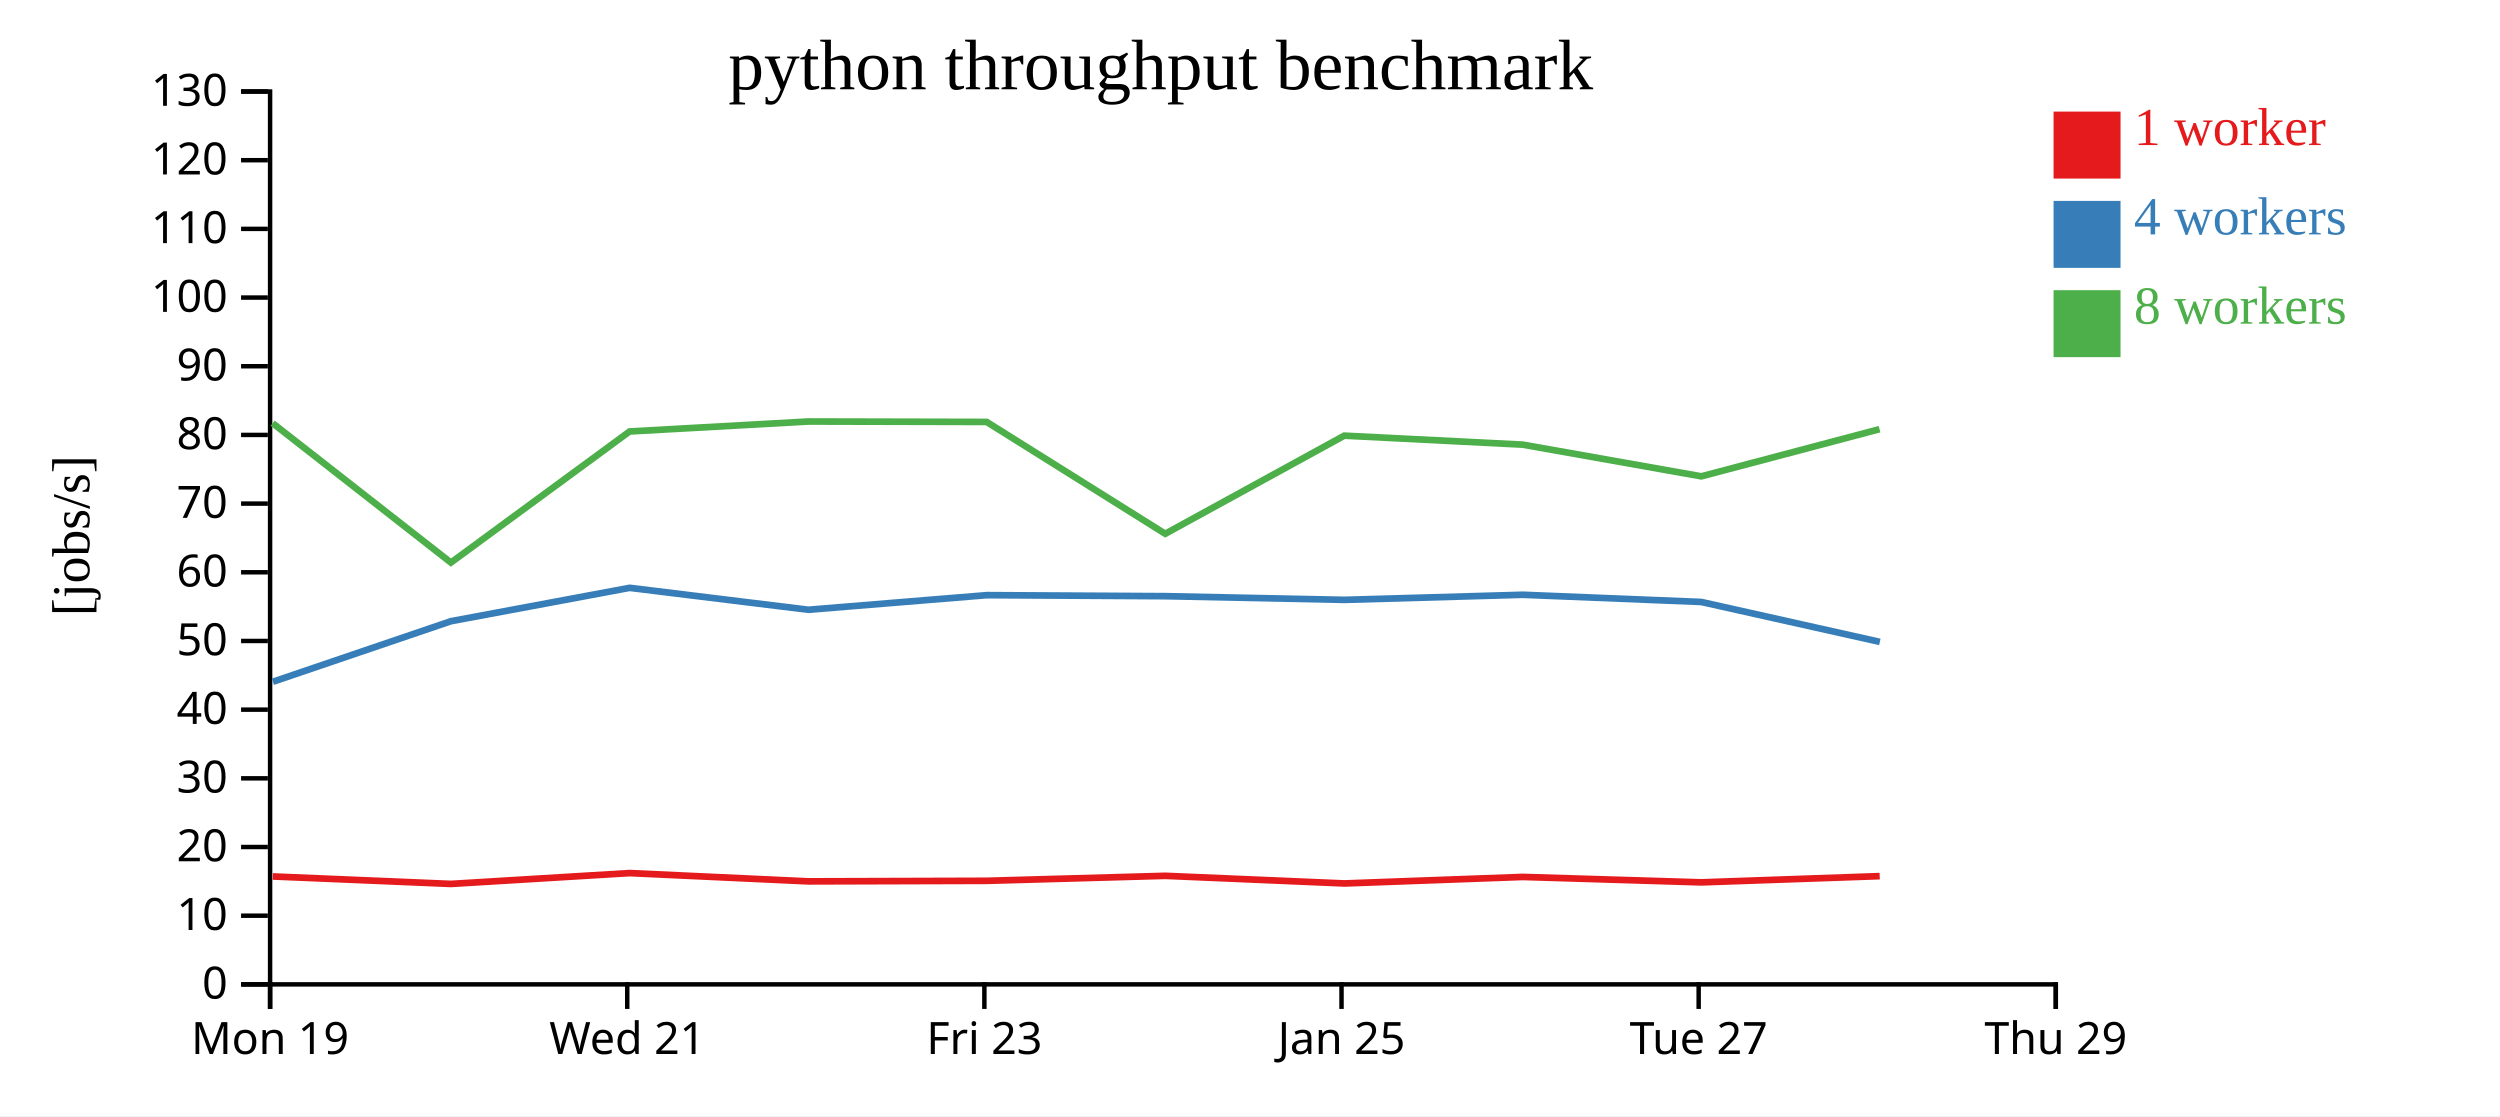
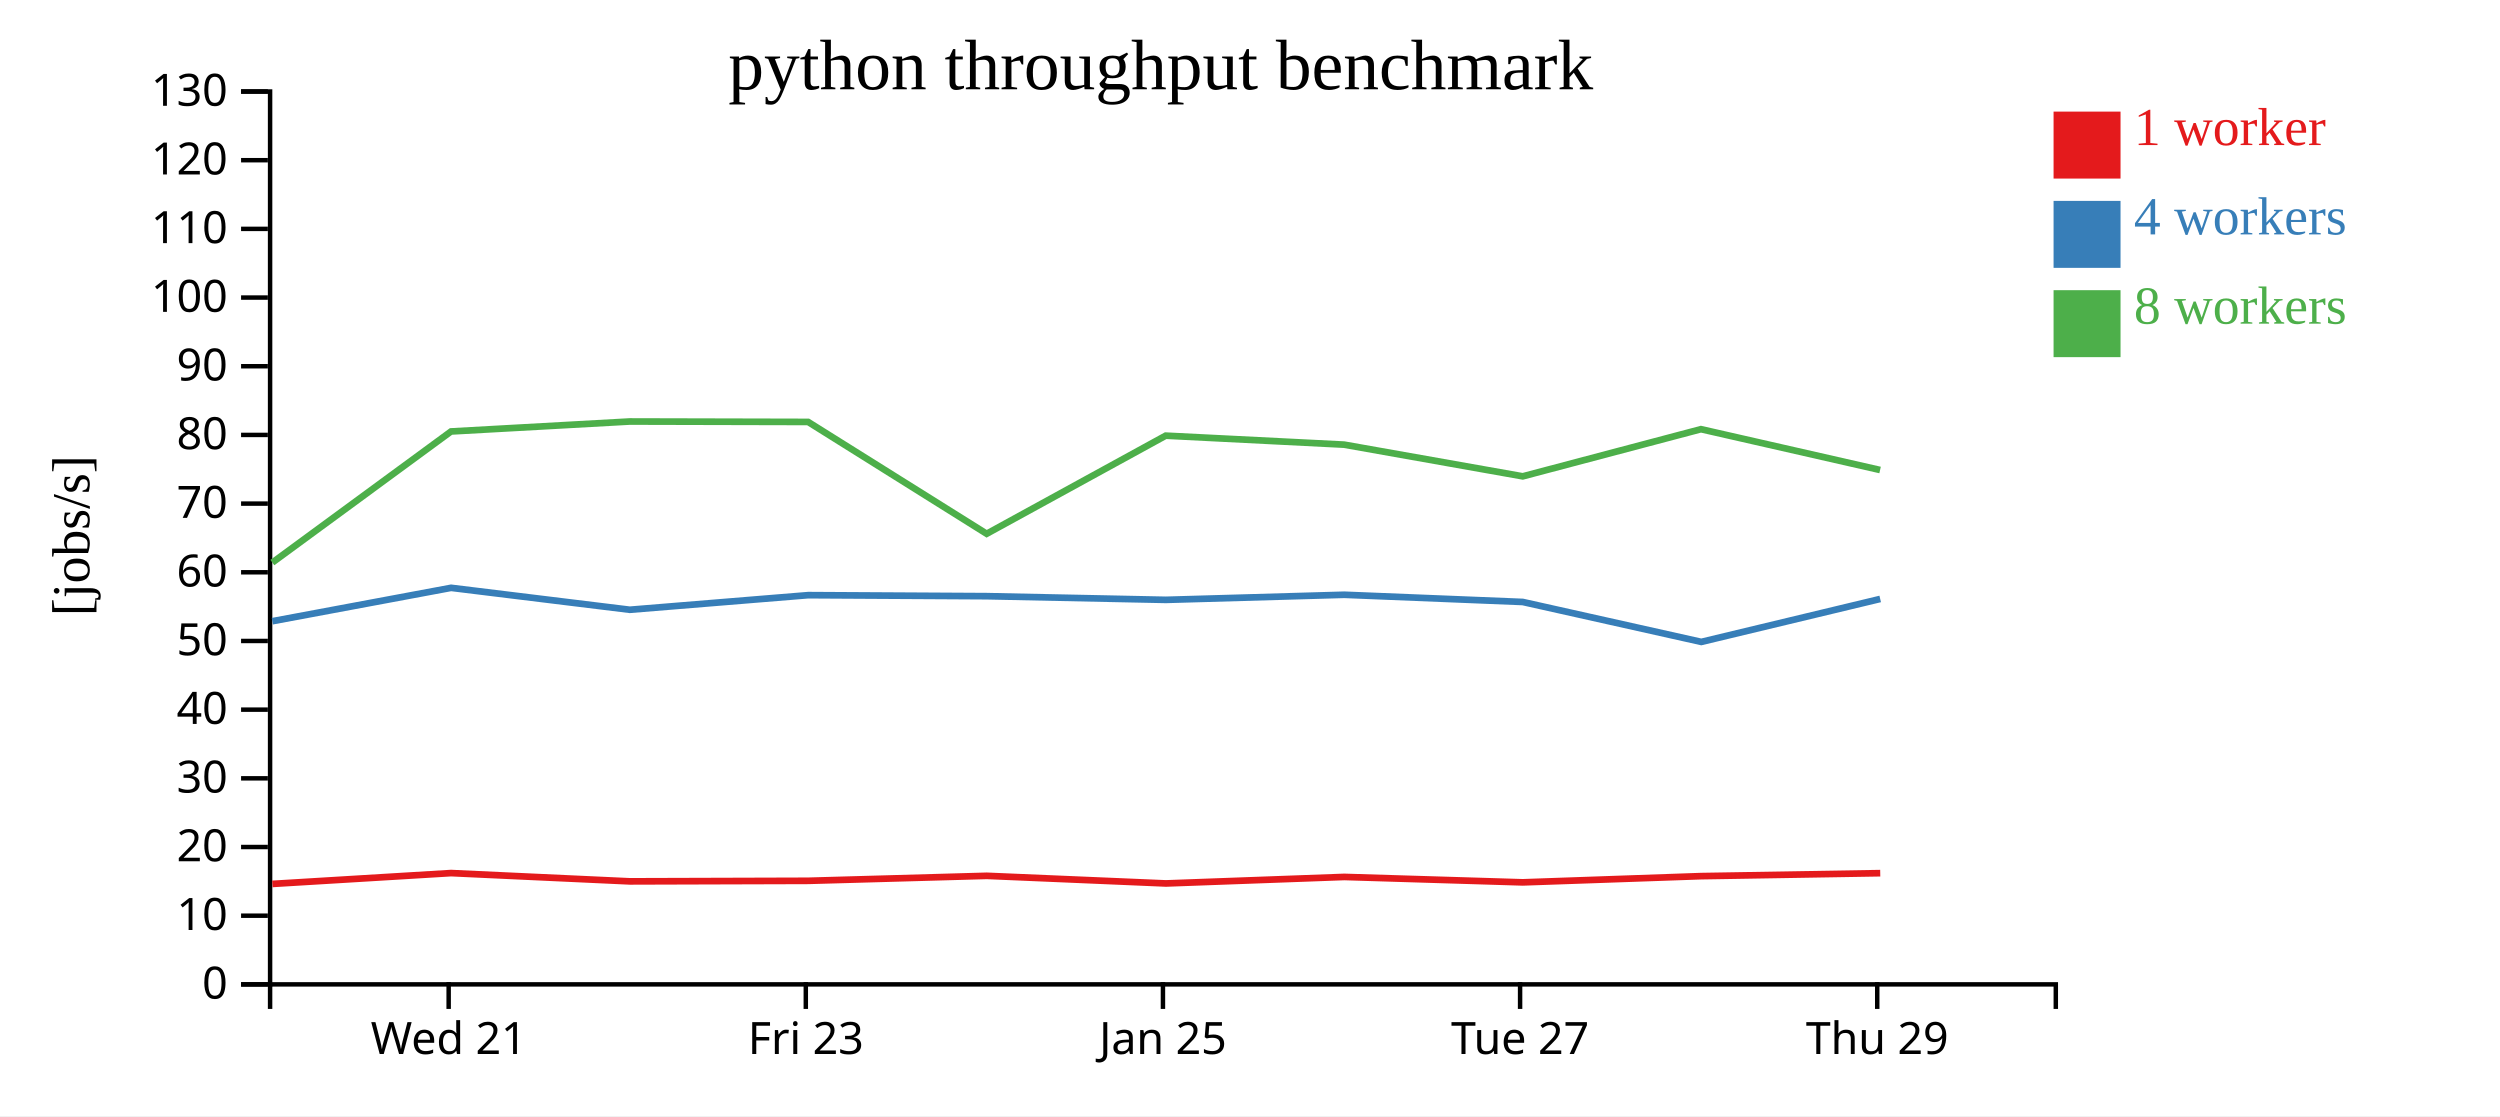
<svg xmlns="http://www.w3.org/2000/svg" width="560" height="250">
  <rect width="100%" height="100%" fill="white" />
  <g transform="translate(60,20)">
    <g transform="translate(0,200)" fill="none" font-size="10" font-family="sans-serif" text-anchor="middle">
      <path class="domain" stroke="currentColor" d="M0.5,6V0.5H400.5V6" />
-       <g class="tick" opacity="1" transform="translate(0.5,0)">
-         <line stroke="currentColor" y2="6" />
-         <text fill="currentColor" y="9" dy="0.71em">Mon 19</text>
-       </g>
-       <g class="tick" opacity="1" transform="translate(80.5,0)">
+       <g class="tick" opacity="1" transform="translate(40.5,0)">
        <line stroke="currentColor" y2="6" />
        <text fill="currentColor" y="9" dy="0.71em">Wed 21</text>
      </g>
-       <g class="tick" opacity="1" transform="translate(160.5,0)">
+       <g class="tick" opacity="1" transform="translate(120.5,0)">
        <line stroke="currentColor" y2="6" />
        <text fill="currentColor" y="9" dy="0.71em">Fri 23</text>
      </g>
-       <g class="tick" opacity="1" transform="translate(240.5,0)">
+       <g class="tick" opacity="1" transform="translate(200.5,0)">
        <line stroke="currentColor" y2="6" />
        <text fill="currentColor" y="9" dy="0.71em">Jan 25</text>
      </g>
-       <g class="tick" opacity="1" transform="translate(320.5,0)">
+       <g class="tick" opacity="1" transform="translate(280.5,0)">
        <line stroke="currentColor" y2="6" />
        <text fill="currentColor" y="9" dy="0.71em">Tue 27</text>
      </g>
-       <g class="tick" opacity="1" transform="translate(400.5,0)">
+       <g class="tick" opacity="1" transform="translate(360.5,0)">
        <line stroke="currentColor" y2="6" />
        <text fill="currentColor" y="9" dy="0.71em">Thu 29</text>
      </g>
    </g>
    <g fill="none" font-size="10" font-family="sans-serif" text-anchor="end">
      <path class="domain" stroke="currentColor" d="M-6,200.5H0.5V0.5H-6" />
      <g class="tick" opacity="1" transform="translate(0,200.5)">
        <line stroke="currentColor" x2="-6" />
        <text fill="currentColor" x="-9" dy="0.32em">0</text>
      </g>
      <g class="tick" opacity="1" transform="translate(0,185.1154)">
        <line stroke="currentColor" x2="-6" />
        <text fill="currentColor" x="-9" dy="0.32em">10</text>
      </g>
      <g class="tick" opacity="1" transform="translate(0,169.7308)">
        <line stroke="currentColor" x2="-6" />
        <text fill="currentColor" x="-9" dy="0.32em">20</text>
      </g>
      <g class="tick" opacity="1" transform="translate(0,154.3462)">
        <line stroke="currentColor" x2="-6" />
        <text fill="currentColor" x="-9" dy="0.32em">30</text>
      </g>
      <g class="tick" opacity="1" transform="translate(0,138.9615)">
        <line stroke="currentColor" x2="-6" />
        <text fill="currentColor" x="-9" dy="0.32em">40</text>
      </g>
      <g class="tick" opacity="1" transform="translate(0,123.5769)">
        <line stroke="currentColor" x2="-6" />
        <text fill="currentColor" x="-9" dy="0.32em">50</text>
      </g>
      <g class="tick" opacity="1" transform="translate(0,108.1923)">
        <line stroke="currentColor" x2="-6" />
        <text fill="currentColor" x="-9" dy="0.32em">60</text>
      </g>
      <g class="tick" opacity="1" transform="translate(0,92.80769)">
        <line stroke="currentColor" x2="-6" />
        <text fill="currentColor" x="-9" dy="0.32em">70</text>
      </g>
      <g class="tick" opacity="1" transform="translate(0,77.42308)">
        <line stroke="currentColor" x2="-6" />
        <text fill="currentColor" x="-9" dy="0.32em">80</text>
      </g>
      <g class="tick" opacity="1" transform="translate(0,62.03846)">
        <line stroke="currentColor" x2="-6" />
        <text fill="currentColor" x="-9" dy="0.32em">90</text>
      </g>
      <g class="tick" opacity="1" transform="translate(0,46.65385)">
        <line stroke="currentColor" x2="-6" />
        <text fill="currentColor" x="-9" dy="0.32em">100</text>
      </g>
      <g class="tick" opacity="1" transform="translate(0,31.26923)">
        <line stroke="currentColor" x2="-6" />
        <text fill="currentColor" x="-9" dy="0.32em">110</text>
      </g>
      <g class="tick" opacity="1" transform="translate(0,15.88462)">
        <line stroke="currentColor" x2="-6" />
        <text fill="currentColor" x="-9" dy="0.32em">120</text>
      </g>
      <g class="tick" opacity="1" transform="translate(0,0.5)">
        <line stroke="currentColor" x2="-6" />
        <text fill="currentColor" x="-9" dy="0.32em">130</text>
      </g>
    </g>
    <text text-anchor="middle" style="font-size: 12px" transform="rotate(-90)" y="-40" x="-100">[jobs/s]</text>
    <text text-anchor="middle" style="font-size: 16px" y="0" x="200">python throughput benchmark</text>
-     <path class="line" fill="none" stroke="#e41a1c" stroke-width="1.5" d="M1.103,176.325L41.009,177.998L81.044,175.571L121.084,177.425L161.046,177.303L201.037,176.186L241.17,177.892L281.118,176.434L321.098,177.648L361.053,176.255" />
-     <path class="line" fill="none" stroke="#377eb8" stroke-width="1.5" d="M1.126,132.714L41.006,119.15L81.046,111.674L121.076,116.587L161.04,113.316L201.015,113.544L241.151,114.368L281.115,113.228L321.098,114.842L361.086,123.788" />
-     <path class="line" fill="none" stroke="#4daf4a" stroke-width="1.5" d="M1.073,74.793L41.003,106.016L81.033,76.647L121.048,74.418L161.019,74.514L201.012,99.565L241.121,77.589L281.087,79.601L321.095,86.7L361.014,76.137" />
+     <path class="line" fill="none" stroke="#e41a1c" stroke-width="1.5" d="M1.009,177.998L41.044,175.571L81.084,177.425L121.046,177.303L161.037,176.186L201.17,177.892L241.118,176.434L281.098,177.648L321.053,176.255L361.174,175.59" />
+     <path class="line" fill="none" stroke="#377eb8" stroke-width="1.5" d="M1.006,119.15L41.046,111.674L81.076,116.587L121.04,113.316L161.015,113.544L201.151,114.368L241.115,113.228L281.098,114.842L321.086,123.788L361.167,114.164" />
+     <path class="line" fill="none" stroke="#4daf4a" stroke-width="1.5" d="M1.003,106.016L41.033,76.647L81.048,74.418L121.019,74.514L161.012,99.565L201.121,77.589L241.087,79.601L281.095,86.7L321.014,76.137L361.14,85.281" />
    <rect class="dot" x="400" y="5" width="15" height="15" style="fill: #e41a1c;" />
    <rect class="dot" x="400" y="25" width="15" height="15" style="fill: #377eb8;" />
    <rect class="dot" x="400" y="45" width="15" height="15" style="fill: #4daf4a;" />
    <text class="label" x="418" y="12.5" style="fill: #e41a1c; alignment-baseline: middle;" text-anchor="left">1 worker</text>
    <text class="label" x="418" y="32.5" style="fill: #377eb8; alignment-baseline: middle;" text-anchor="left">4 workers</text>
    <text class="label" x="418" y="52.5" style="fill: #4daf4a; alignment-baseline: middle;" text-anchor="left">8 workers</text>
  </g>
</svg>
